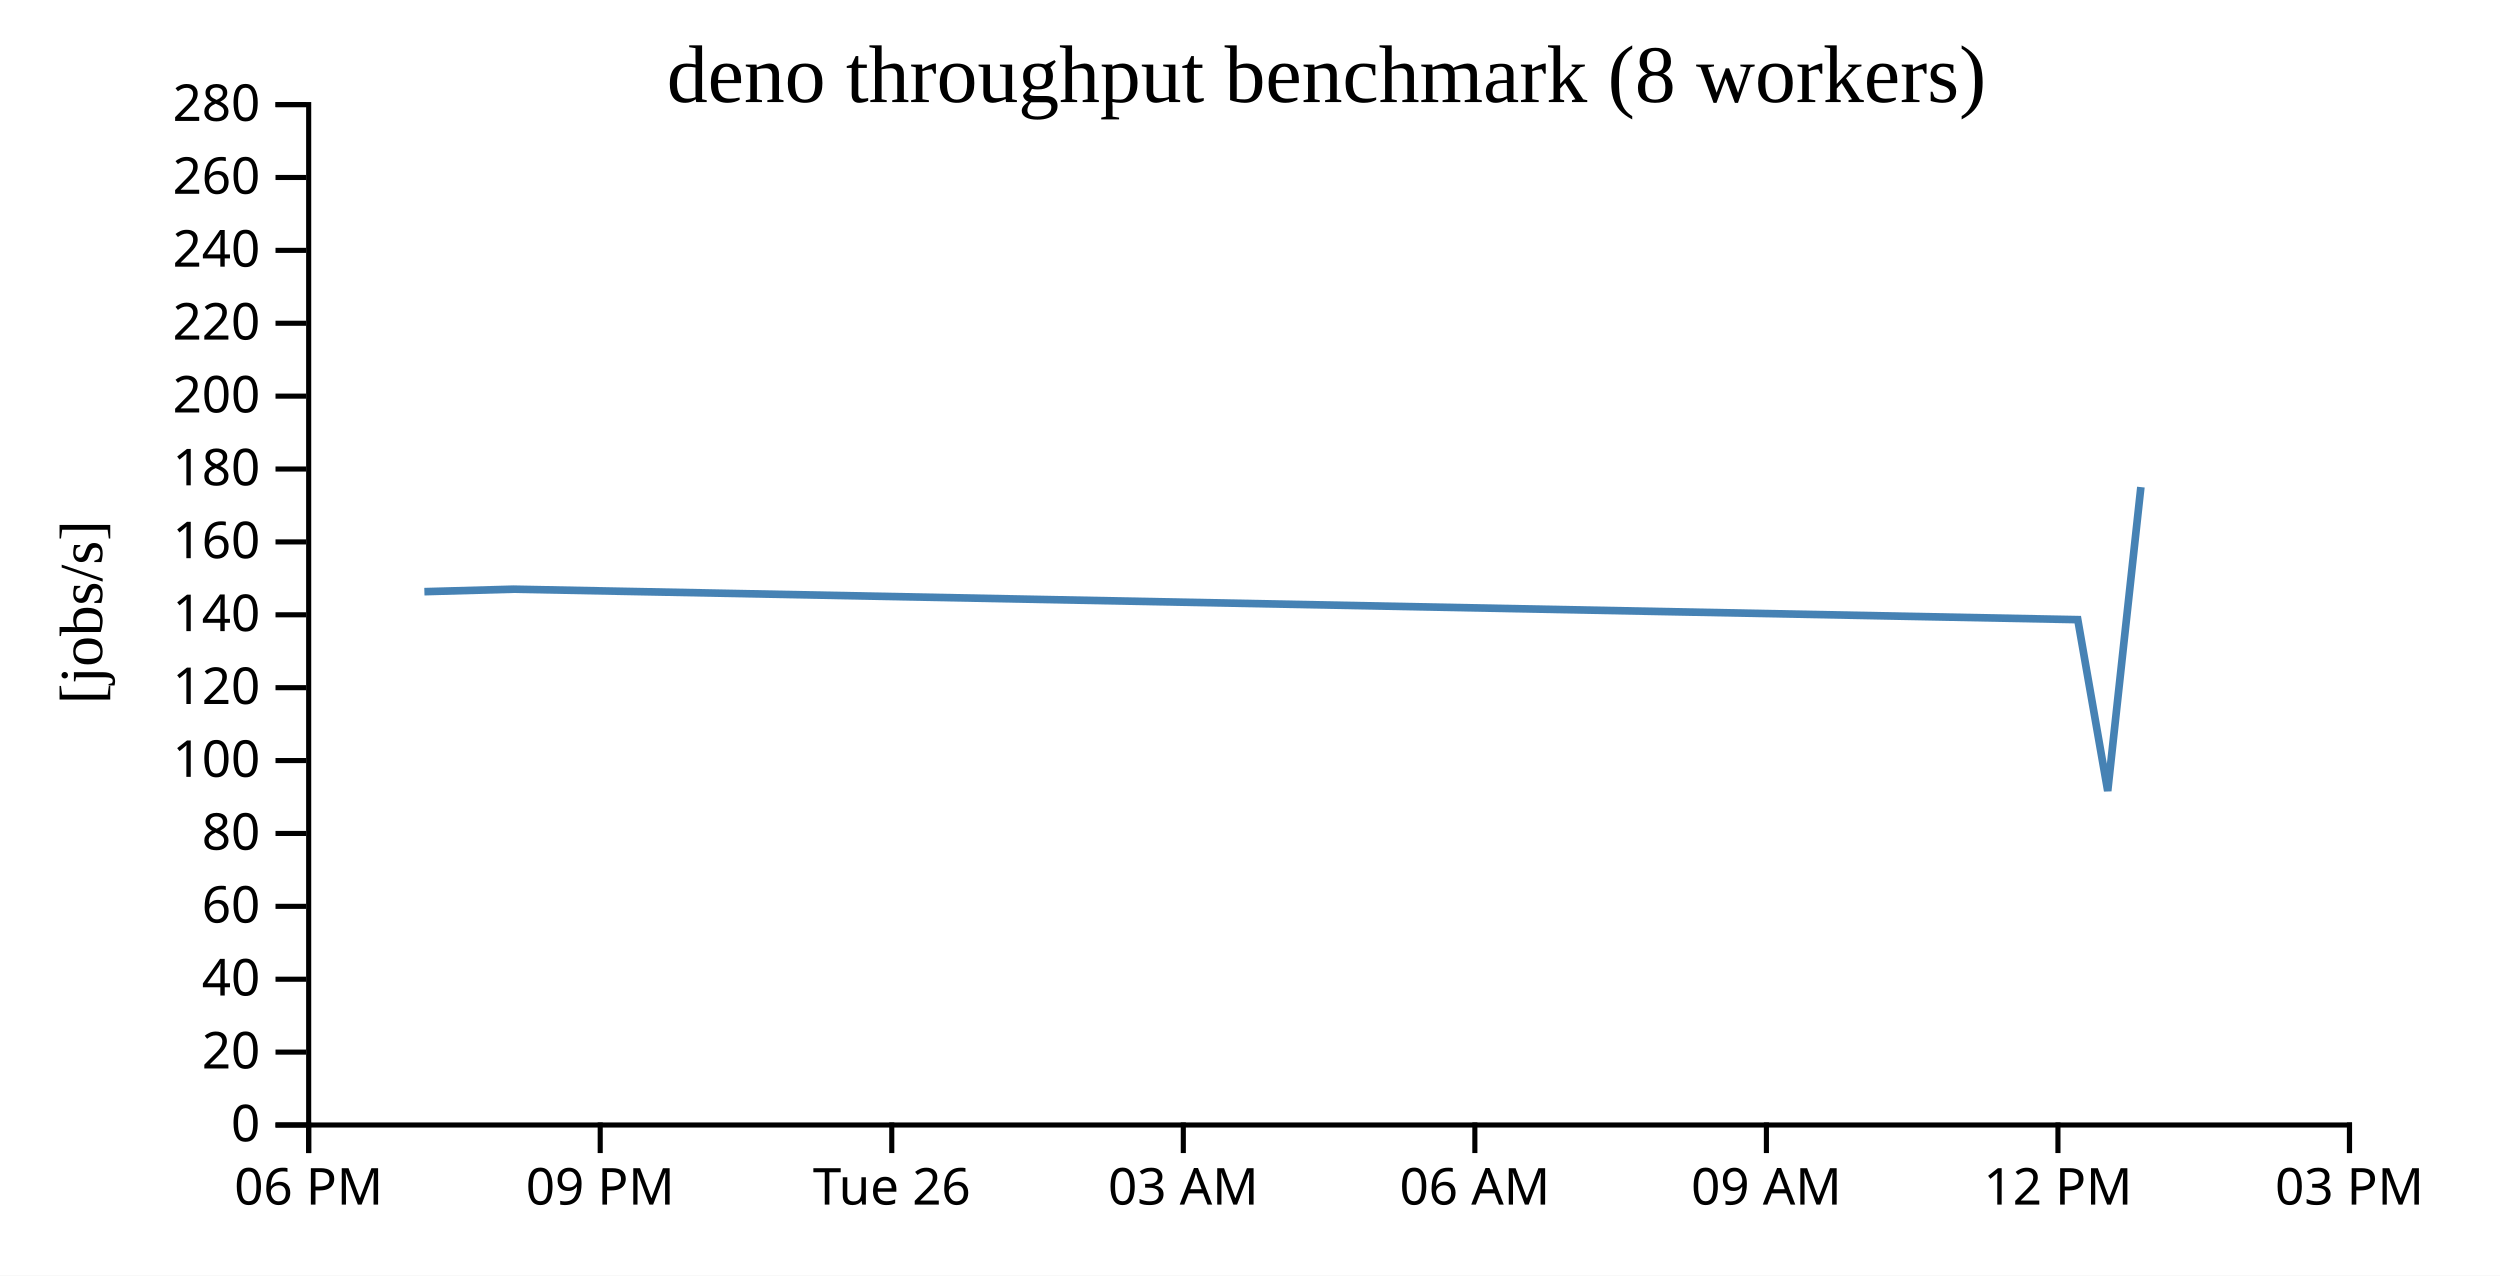
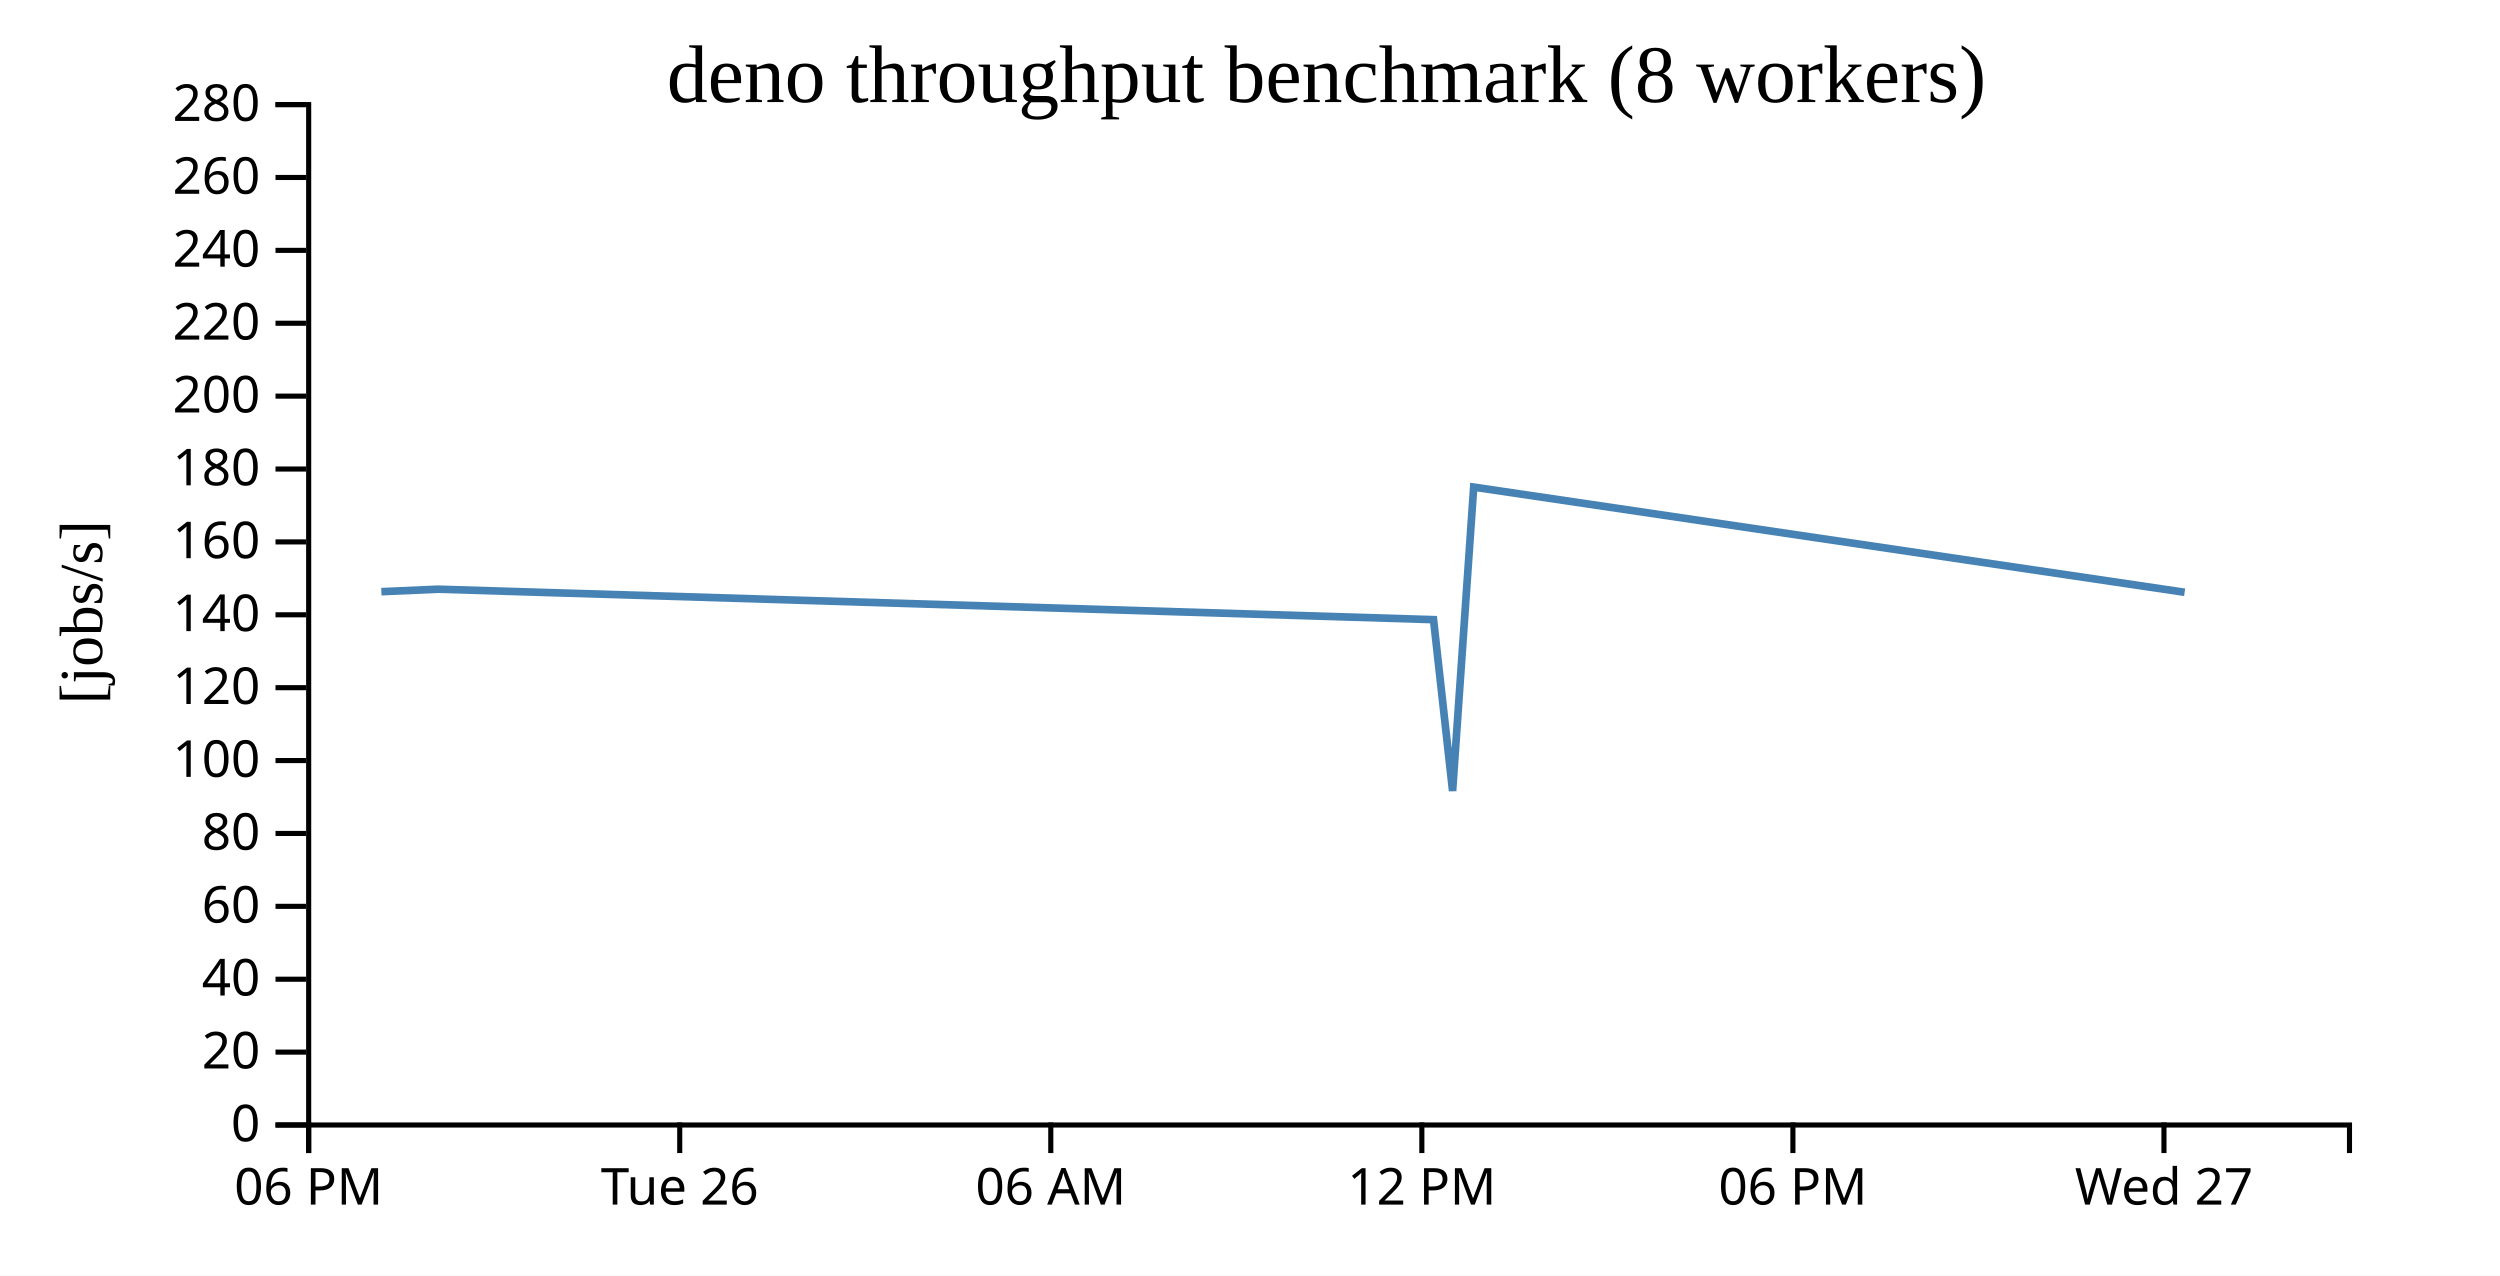
<svg xmlns="http://www.w3.org/2000/svg" width="490" height="250">
  <rect width="100%" height="100%" fill="white" />
  <g transform="translate(60,20)">
    <g transform="translate(0,200)" fill="none" font-size="10" font-family="sans-serif" text-anchor="middle">
      <path class="domain" stroke="currentColor" d="M0.5,6V0.5H400.5V6" />
      <g class="tick" opacity="1" transform="translate(0.5,0)">
        <line stroke="currentColor" y2="6" />
        <text fill="currentColor" y="9" dy="0.71em">06 PM</text>
      </g>
-       <g class="tick" opacity="1" transform="translate(57.64286,0)">
-         <line stroke="currentColor" y2="6" />
-         <text fill="currentColor" y="9" dy="0.71em">09 PM</text>
-       </g>
-       <g class="tick" opacity="1" transform="translate(114.7857,0)">
+       <g class="tick" opacity="1" transform="translate(73.22727,0)">
        <line stroke="currentColor" y2="6" />
        <text fill="currentColor" y="9" dy="0.71em">Tue 26</text>
      </g>
-       <g class="tick" opacity="1" transform="translate(171.9286,0)">
-         <line stroke="currentColor" y2="6" />
-         <text fill="currentColor" y="9" dy="0.71em">03 AM</text>
-       </g>
-       <g class="tick" opacity="1" transform="translate(229.0714,0)">
+       <g class="tick" opacity="1" transform="translate(145.9545,0)">
        <line stroke="currentColor" y2="6" />
        <text fill="currentColor" y="9" dy="0.71em">06 AM</text>
      </g>
-       <g class="tick" opacity="1" transform="translate(286.2143,0)">
-         <line stroke="currentColor" y2="6" />
-         <text fill="currentColor" y="9" dy="0.71em">09 AM</text>
-       </g>
-       <g class="tick" opacity="1" transform="translate(343.3571,0)">
+       <g class="tick" opacity="1" transform="translate(218.6818,0)">
        <line stroke="currentColor" y2="6" />
        <text fill="currentColor" y="9" dy="0.71em">12 PM</text>
      </g>
-       <g class="tick" opacity="1" transform="translate(400.5,0)">
+       <g class="tick" opacity="1" transform="translate(291.4091,0)">
        <line stroke="currentColor" y2="6" />
-         <text fill="currentColor" y="9" dy="0.71em">03 PM</text>
+         <text fill="currentColor" y="9" dy="0.71em">06 PM</text>
+       </g>
+       <g class="tick" opacity="1" transform="translate(364.1364,0)">
+         <line stroke="currentColor" y2="6" />
+         <text fill="currentColor" y="9" dy="0.71em">Wed 27</text>
      </g>
    </g>
    <g fill="none" font-size="10" font-family="sans-serif" text-anchor="end">
      <path class="domain" stroke="currentColor" d="M-6,200.5H0.5V0.5H-6" />
      <g class="tick" opacity="1" transform="translate(0,200.5)">
        <line stroke="currentColor" x2="-6" />
        <text fill="currentColor" x="-9" dy="0.32em">0</text>
      </g>
      <g class="tick" opacity="1" transform="translate(0,186.2143)">
        <line stroke="currentColor" x2="-6" />
        <text fill="currentColor" x="-9" dy="0.32em">20</text>
      </g>
      <g class="tick" opacity="1" transform="translate(0,171.9286)">
        <line stroke="currentColor" x2="-6" />
        <text fill="currentColor" x="-9" dy="0.32em">40</text>
      </g>
      <g class="tick" opacity="1" transform="translate(0,157.6429)">
        <line stroke="currentColor" x2="-6" />
        <text fill="currentColor" x="-9" dy="0.32em">60</text>
      </g>
      <g class="tick" opacity="1" transform="translate(0,143.3571)">
        <line stroke="currentColor" x2="-6" />
        <text fill="currentColor" x="-9" dy="0.32em">80</text>
      </g>
      <g class="tick" opacity="1" transform="translate(0,129.0714)">
        <line stroke="currentColor" x2="-6" />
        <text fill="currentColor" x="-9" dy="0.32em">100</text>
      </g>
      <g class="tick" opacity="1" transform="translate(0,114.7857)">
        <line stroke="currentColor" x2="-6" />
        <text fill="currentColor" x="-9" dy="0.32em">120</text>
      </g>
      <g class="tick" opacity="1" transform="translate(0,100.5)">
        <line stroke="currentColor" x2="-6" />
        <text fill="currentColor" x="-9" dy="0.32em">140</text>
      </g>
      <g class="tick" opacity="1" transform="translate(0,86.21429)">
        <line stroke="currentColor" x2="-6" />
        <text fill="currentColor" x="-9" dy="0.32em">160</text>
      </g>
      <g class="tick" opacity="1" transform="translate(0,71.92857)">
        <line stroke="currentColor" x2="-6" />
        <text fill="currentColor" x="-9" dy="0.32em">180</text>
      </g>
      <g class="tick" opacity="1" transform="translate(0,57.64286)">
        <line stroke="currentColor" x2="-6" />
        <text fill="currentColor" x="-9" dy="0.32em">200</text>
      </g>
      <g class="tick" opacity="1" transform="translate(0,43.35714)">
        <line stroke="currentColor" x2="-6" />
        <text fill="currentColor" x="-9" dy="0.32em">220</text>
      </g>
      <g class="tick" opacity="1" transform="translate(0,29.07143)">
        <line stroke="currentColor" x2="-6" />
        <text fill="currentColor" x="-9" dy="0.32em">240</text>
      </g>
      <g class="tick" opacity="1" transform="translate(0,14.78571)">
        <line stroke="currentColor" x2="-6" />
        <text fill="currentColor" x="-9" dy="0.32em">260</text>
      </g>
      <g class="tick" opacity="1" transform="translate(0,0.5)">
        <line stroke="currentColor" x2="-6" />
        <text fill="currentColor" x="-9" dy="0.32em">280</text>
      </g>
    </g>
    <text text-anchor="middle" style="font-size: 12px" transform="rotate(-90)" y="-40" x="-100">[jobs/s]</text>
    <text text-anchor="middle" style="font-size: 16px" y="0" x="200">deno throughput benchmark (8 workers)</text>
-     <path fill="none" stroke="steelblue" stroke-width="1.5" d="M23.178,95.968L40.604,95.481L347.242,101.451L353.114,135.029L359.613,75.473" />
+     <path fill="none" stroke="steelblue" stroke-width="1.5" d="M14.749,95.968L25.839,95.481L220.972,101.451L224.709,135.029L228.845,75.473L368.189,96.089" />
  </g>
</svg>
